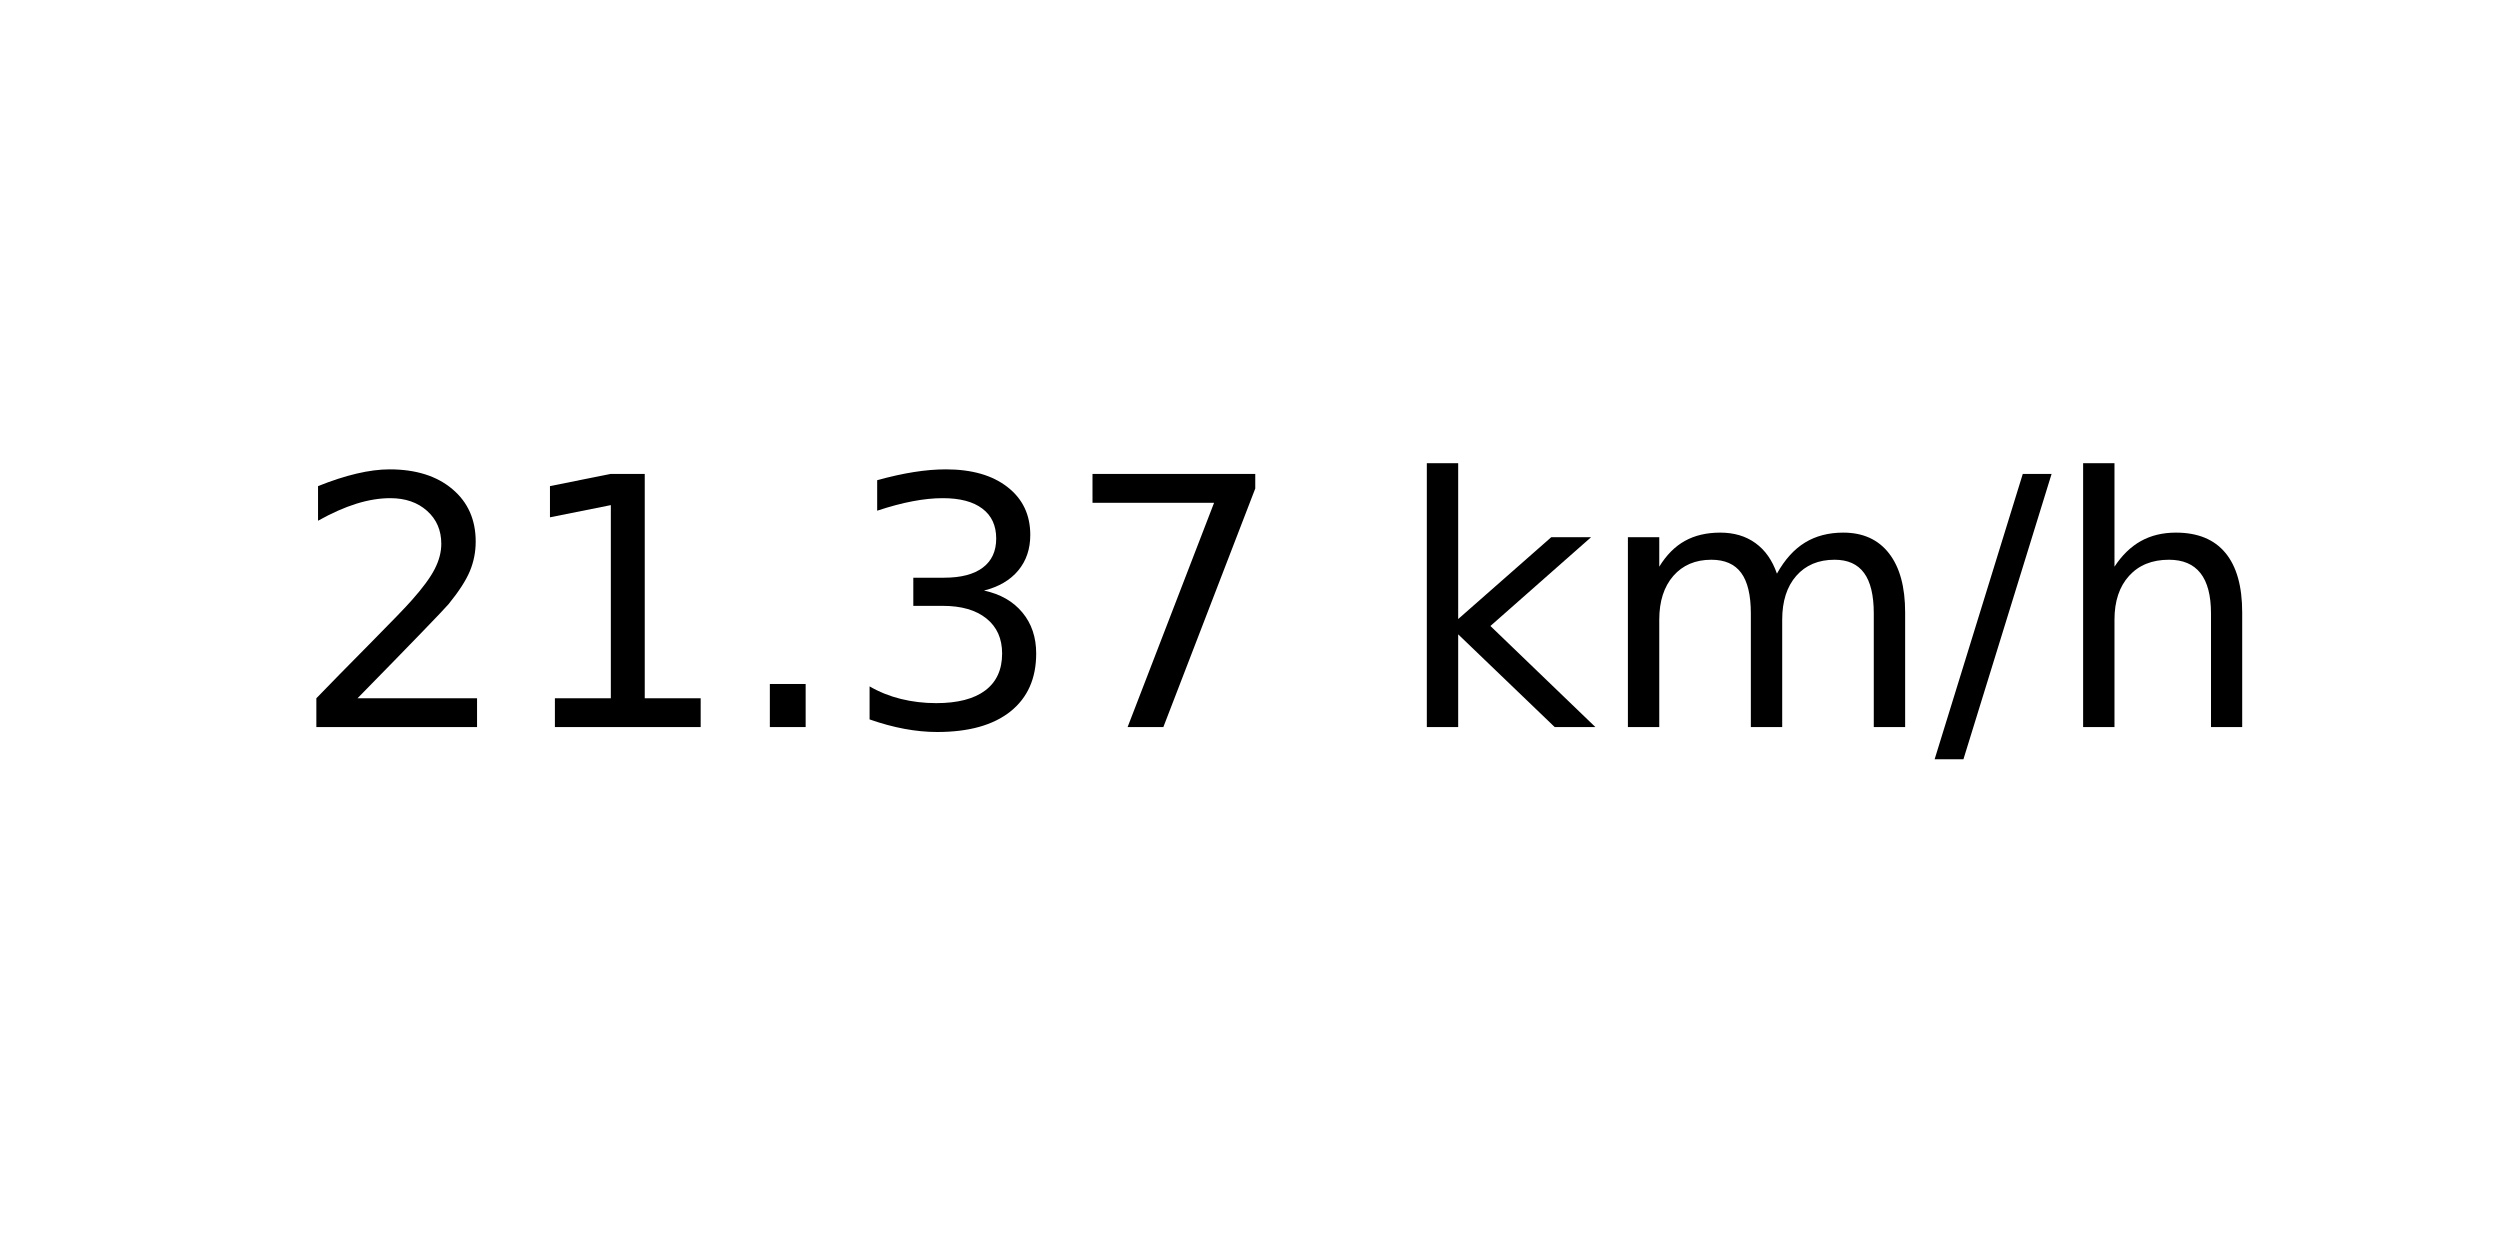
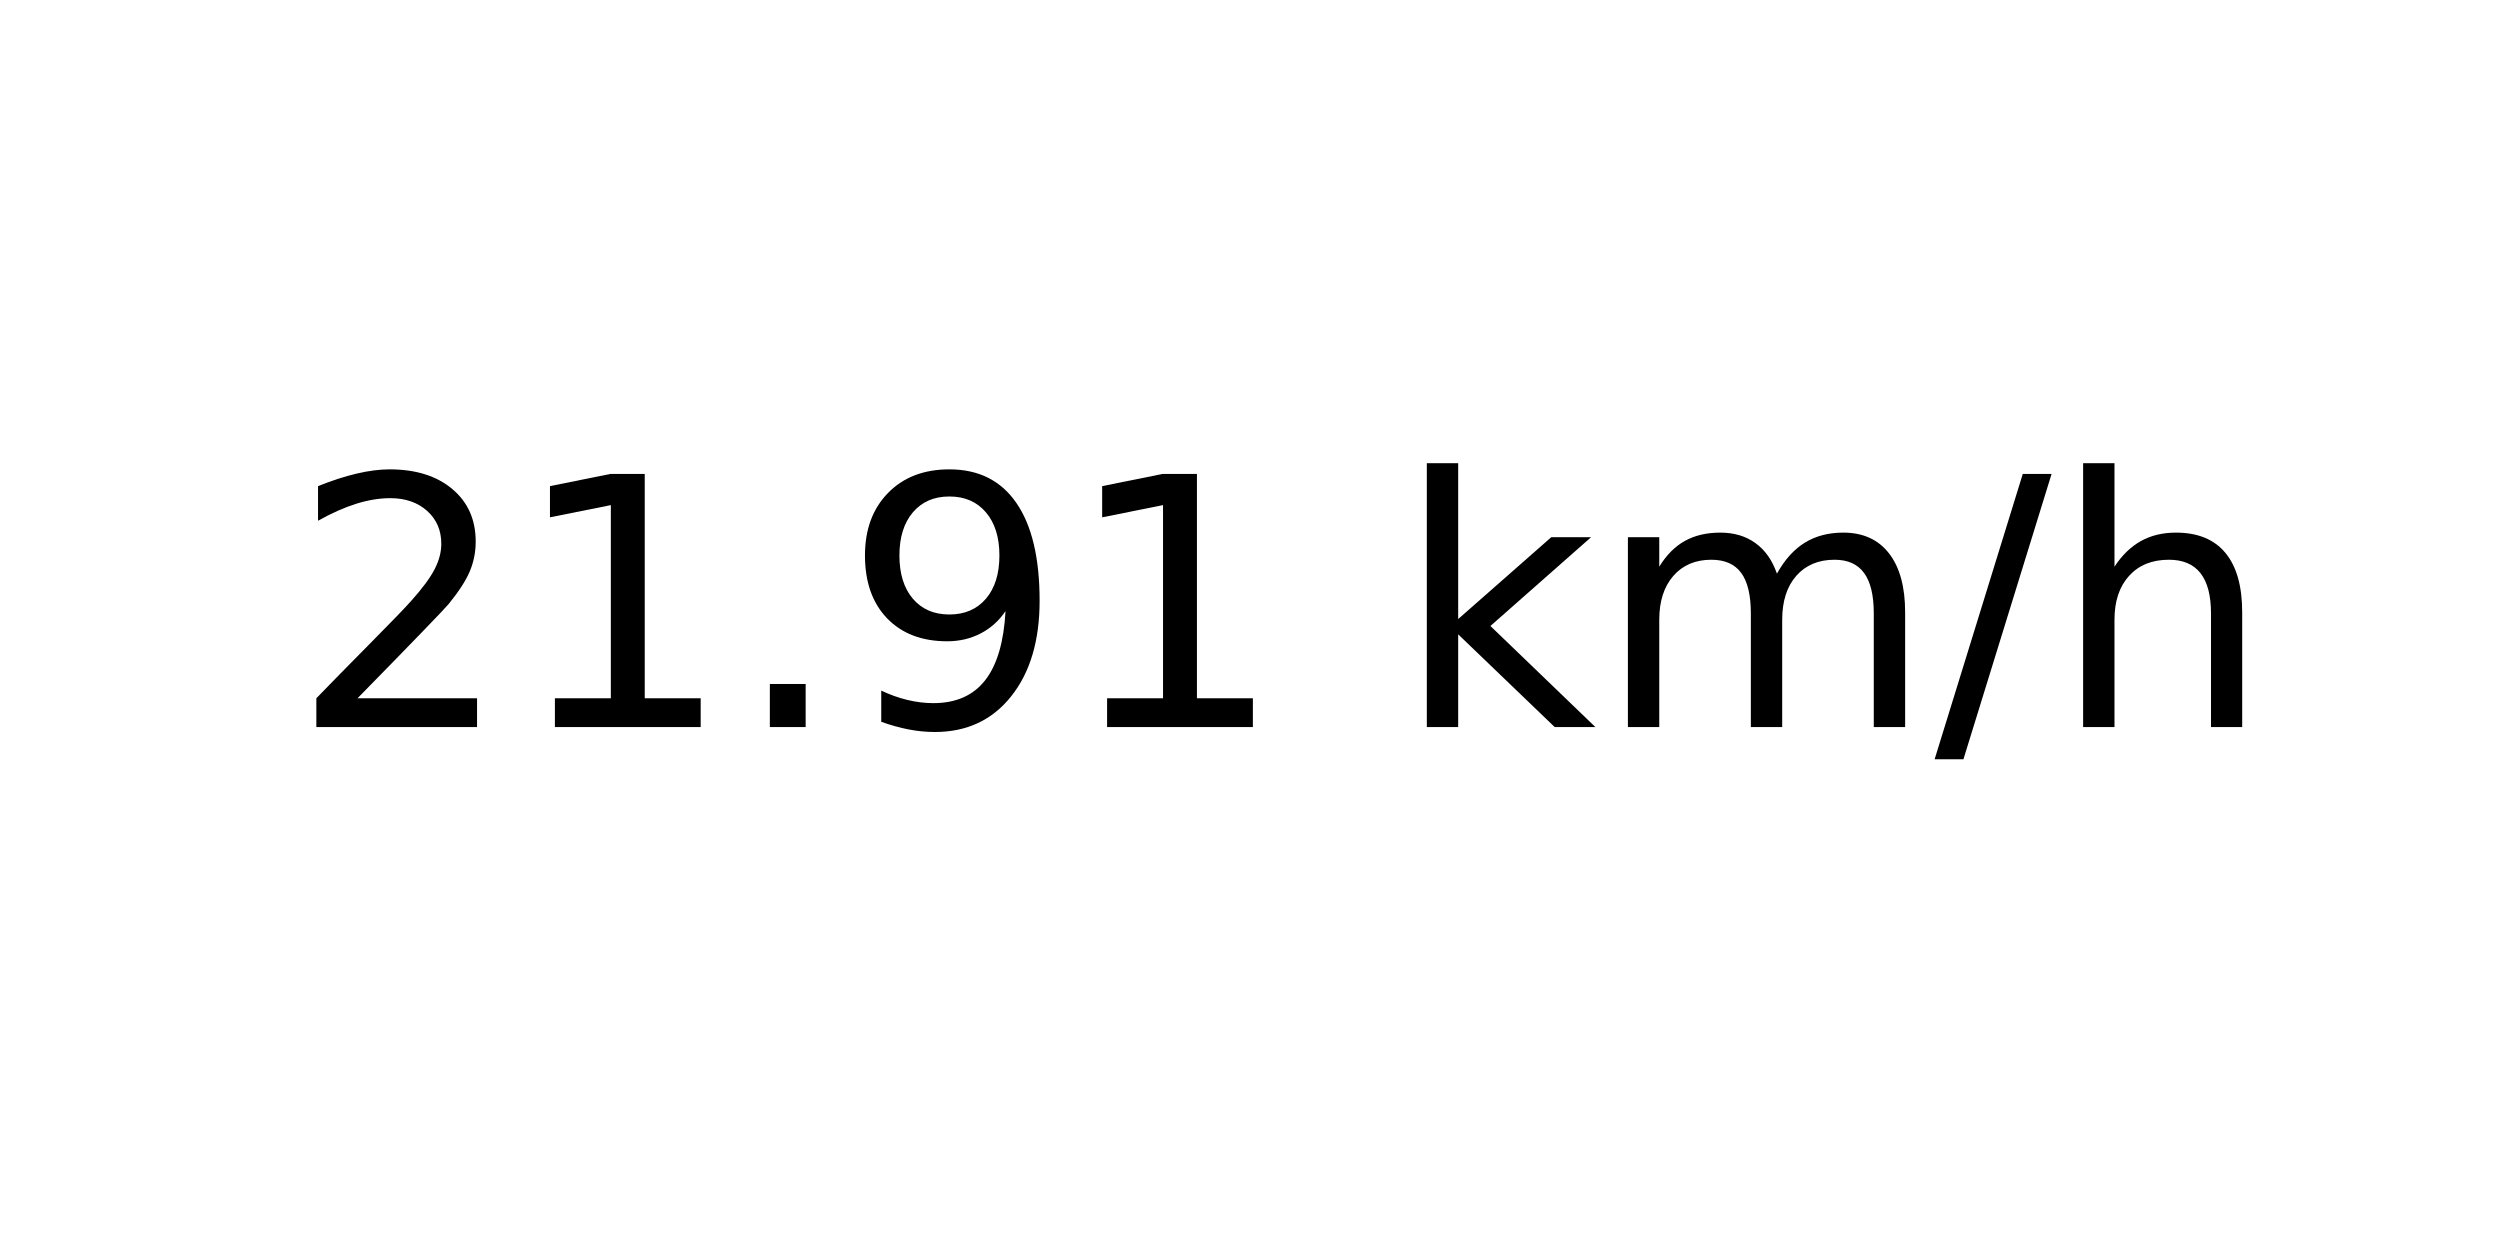
<svg xmlns="http://www.w3.org/2000/svg" xmlns:xlink="http://www.w3.org/1999/xlink" width="72pt" height="36pt" viewBox="0 0 72 36" version="1.1">
  <defs>
    <style type="text/css">*{stroke-linejoin: round; stroke-linecap: butt}</style>
  </defs>
  <g id="figure_1">
    <g id="axes_1">
      <g id="text_1">
        <g transform="translate(8.378125 20.93937) scale(0.1 -0.1)">
          <defs>
            <path id="DejaVuSans-32" d="M 1228 531  L 3431 531  L 3431 0  L 469 0  L 469 531  Q 828 903 1448 1529  Q 2069 2156 2228 2338  Q 2531 2678 2651 2914  Q 2772 3150 2772 3378  Q 2772 3750 2511 3984  Q 2250 4219 1831 4219  Q 1534 4219 1204 4116  Q 875 4013 500 3803  L 500 4441  Q 881 4594 1212 4672  Q 1544 4750 1819 4750  Q 2544 4750 2975 4387  Q 3406 4025 3406 3419  Q 3406 3131 3298 2873  Q 3191 2616 2906 2266  Q 2828 2175 2409 1742  Q 1991 1309 1228 531  z " transform="scale(0.015625)" />
            <path id="DejaVuSans-31" d="M 794 531  L 1825 531  L 1825 4091  L 703 3866  L 703 4441  L 1819 4666  L 2450 4666  L 2450 531  L 3481 531  L 3481 0  L 794 0  L 794 531  z " transform="scale(0.015625)" />
            <path id="DejaVuSans-2e" d="M 684 794  L 1344 794  L 1344 0  L 684 0  L 684 794  z " transform="scale(0.015625)" />
-             <path id="DejaVuSans-33" d="M 2597 2516  Q 3050 2419 3304 2112  Q 3559 1806 3559 1356  Q 3559 666 3084 287  Q 2609 -91 1734 -91  Q 1441 -91 1130 -33  Q 819 25 488 141  L 488 750  Q 750 597 1062 519  Q 1375 441 1716 441  Q 2309 441 2620 675  Q 2931 909 2931 1356  Q 2931 1769 2642 2001  Q 2353 2234 1838 2234  L 1294 2234  L 1294 2753  L 1863 2753  Q 2328 2753 2575 2939  Q 2822 3125 2822 3475  Q 2822 3834 2567 4026  Q 2313 4219 1838 4219  Q 1578 4219 1281 4162  Q 984 4106 628 3988  L 628 4550  Q 988 4650 1302 4700  Q 1616 4750 1894 4750  Q 2613 4750 3031 4423  Q 3450 4097 3450 3541  Q 3450 3153 3228 2886  Q 3006 2619 2597 2516  z " transform="scale(0.015625)" />
-             <path id="DejaVuSans-37" d="M 525 4666  L 3525 4666  L 3525 4397  L 1831 0  L 1172 0  L 2766 4134  L 525 4134  L 525 4666  z " transform="scale(0.015625)" />
+             <path id="DejaVuSans-39" d="M 703 97  L 703 672  Q 941 559 1184 500  Q 1428 441 1663 441  Q 2288 441 2617 861  Q 2947 1281 2994 2138  Q 2813 1869 2534 1725  Q 2256 1581 1919 1581  Q 1219 1581 811 2004  Q 403 2428 403 3163  Q 403 3881 828 4315  Q 1253 4750 1959 4750  Q 2769 4750 3195 4129  Q 3622 3509 3622 2328  Q 3622 1225 3098 567  Q 2575 -91 1691 -91  Q 1453 -91 1209 -44  Q 966 3 703 97  z M 1959 2075  Q 2384 2075 2632 2365  Q 2881 2656 2881 3163  Q 2881 3666 2632 3958  Q 2384 4250 1959 4250  Q 1534 4250 1286 3958  Q 1038 3666 1038 3163  Q 1038 2656 1286 2365  Q 1534 2075 1959 2075  z " transform="scale(0.015625)" />
            <path id="DejaVuSans-20" transform="scale(0.015625)" />
            <path id="DejaVuSans-6b" d="M 581 4863  L 1159 4863  L 1159 1991  L 2875 3500  L 3609 3500  L 1753 1863  L 3688 0  L 2938 0  L 1159 1709  L 1159 0  L 581 0  L 581 4863  z " transform="scale(0.015625)" />
            <path id="DejaVuSans-6d" d="M 3328 2828  Q 3544 3216 3844 3400  Q 4144 3584 4550 3584  Q 5097 3584 5394 3201  Q 5691 2819 5691 2113  L 5691 0  L 5113 0  L 5113 2094  Q 5113 2597 4934 2840  Q 4756 3084 4391 3084  Q 3944 3084 3684 2787  Q 3425 2491 3425 1978  L 3425 0  L 2847 0  L 2847 2094  Q 2847 2600 2669 2842  Q 2491 3084 2119 3084  Q 1678 3084 1418 2786  Q 1159 2488 1159 1978  L 1159 0  L 581 0  L 581 3500  L 1159 3500  L 1159 2956  Q 1356 3278 1631 3431  Q 1906 3584 2284 3584  Q 2666 3584 2933 3390  Q 3200 3197 3328 2828  z " transform="scale(0.015625)" />
            <path id="DejaVuSans-2f" d="M 1625 4666  L 2156 4666  L 531 -594  L 0 -594  L 1625 4666  z " transform="scale(0.015625)" />
            <path id="DejaVuSans-68" d="M 3513 2113  L 3513 0  L 2938 0  L 2938 2094  Q 2938 2591 2744 2837  Q 2550 3084 2163 3084  Q 1697 3084 1428 2787  Q 1159 2491 1159 1978  L 1159 0  L 581 0  L 581 4863  L 1159 4863  L 1159 2956  Q 1366 3272 1645 3428  Q 1925 3584 2291 3584  Q 2894 3584 3203 3211  Q 3513 2838 3513 2113  z " transform="scale(0.015625)" />
          </defs>
          <use xlink:href="#DejaVuSans-32" />
          <use xlink:href="#DejaVuSans-31" x="63.623" />
          <use xlink:href="#DejaVuSans-2e" x="127.246" />
-           <use xlink:href="#DejaVuSans-33" x="159.033" />
-           <use xlink:href="#DejaVuSans-37" x="222.656" />
+           <use xlink:href="#DejaVuSans-39" x="159.033" />
+           <use xlink:href="#DejaVuSans-31" x="222.656" />
          <use xlink:href="#DejaVuSans-20" x="286.279" />
          <use xlink:href="#DejaVuSans-6b" x="318.066" />
          <use xlink:href="#DejaVuSans-6d" x="375.977" />
          <use xlink:href="#DejaVuSans-2f" x="473.389" />
          <use xlink:href="#DejaVuSans-68" x="507.08" />
        </g>
      </g>
    </g>
  </g>
</svg>
